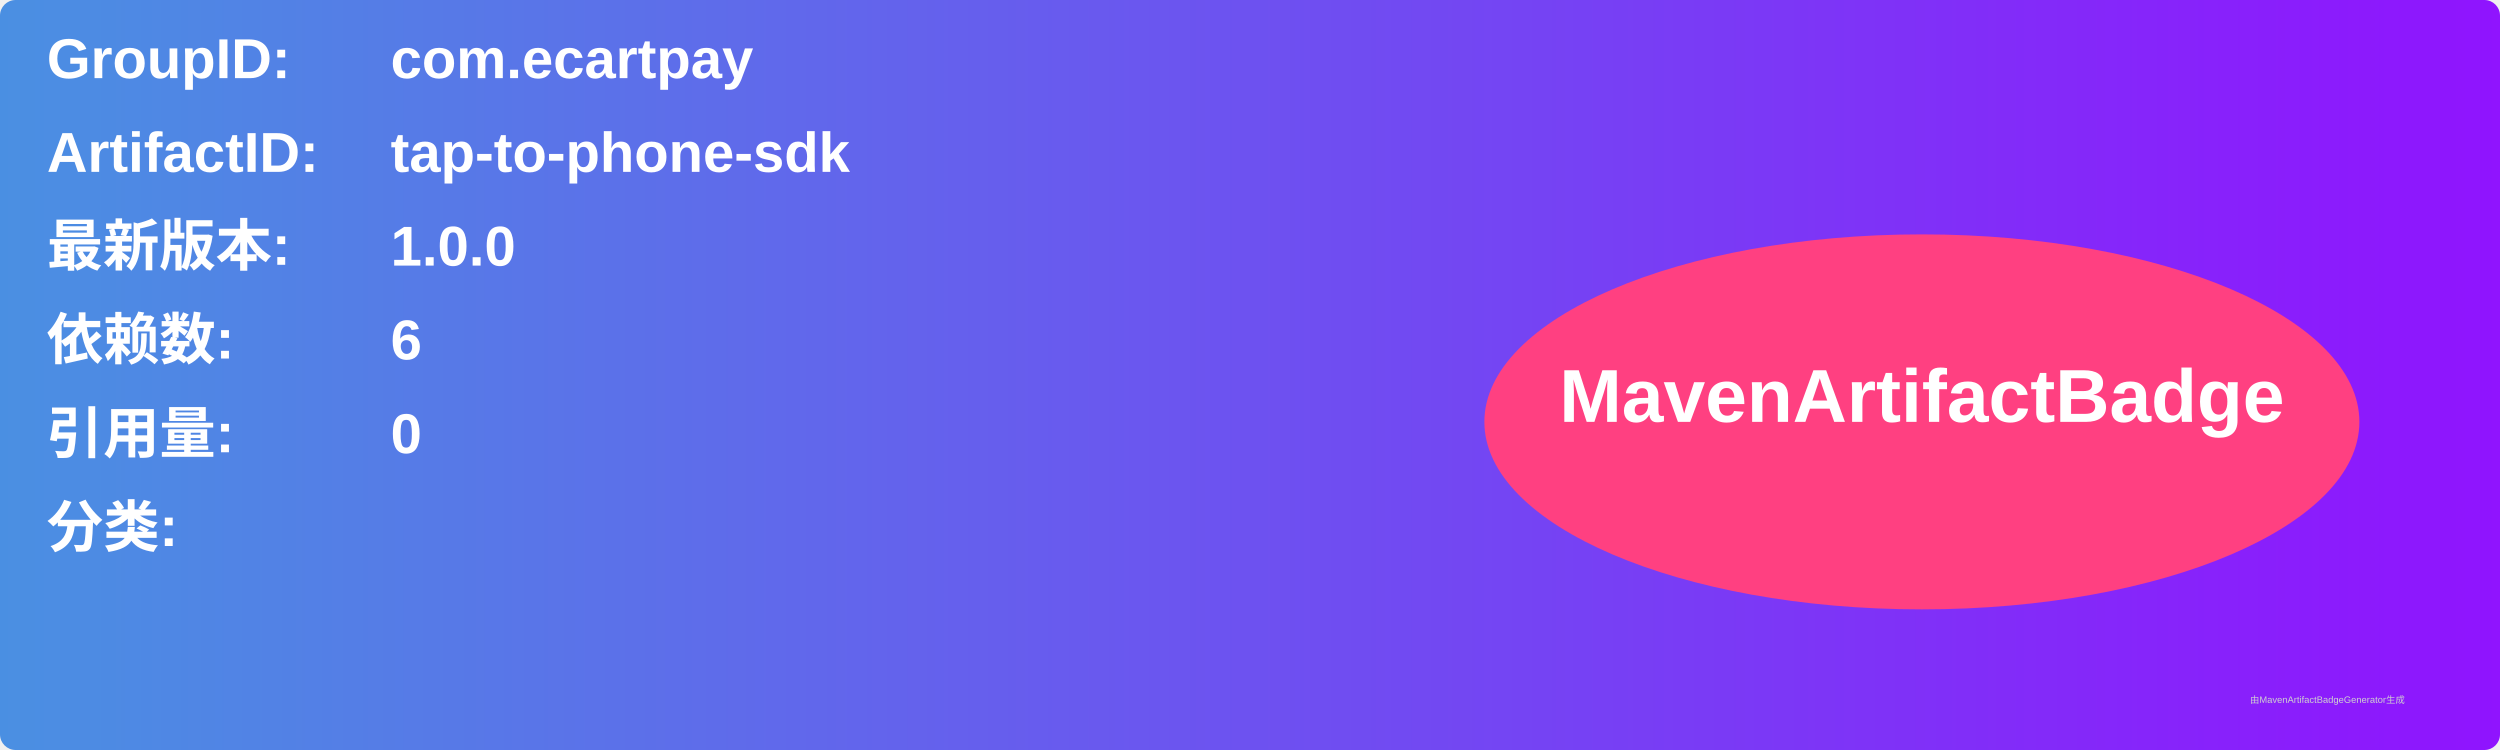
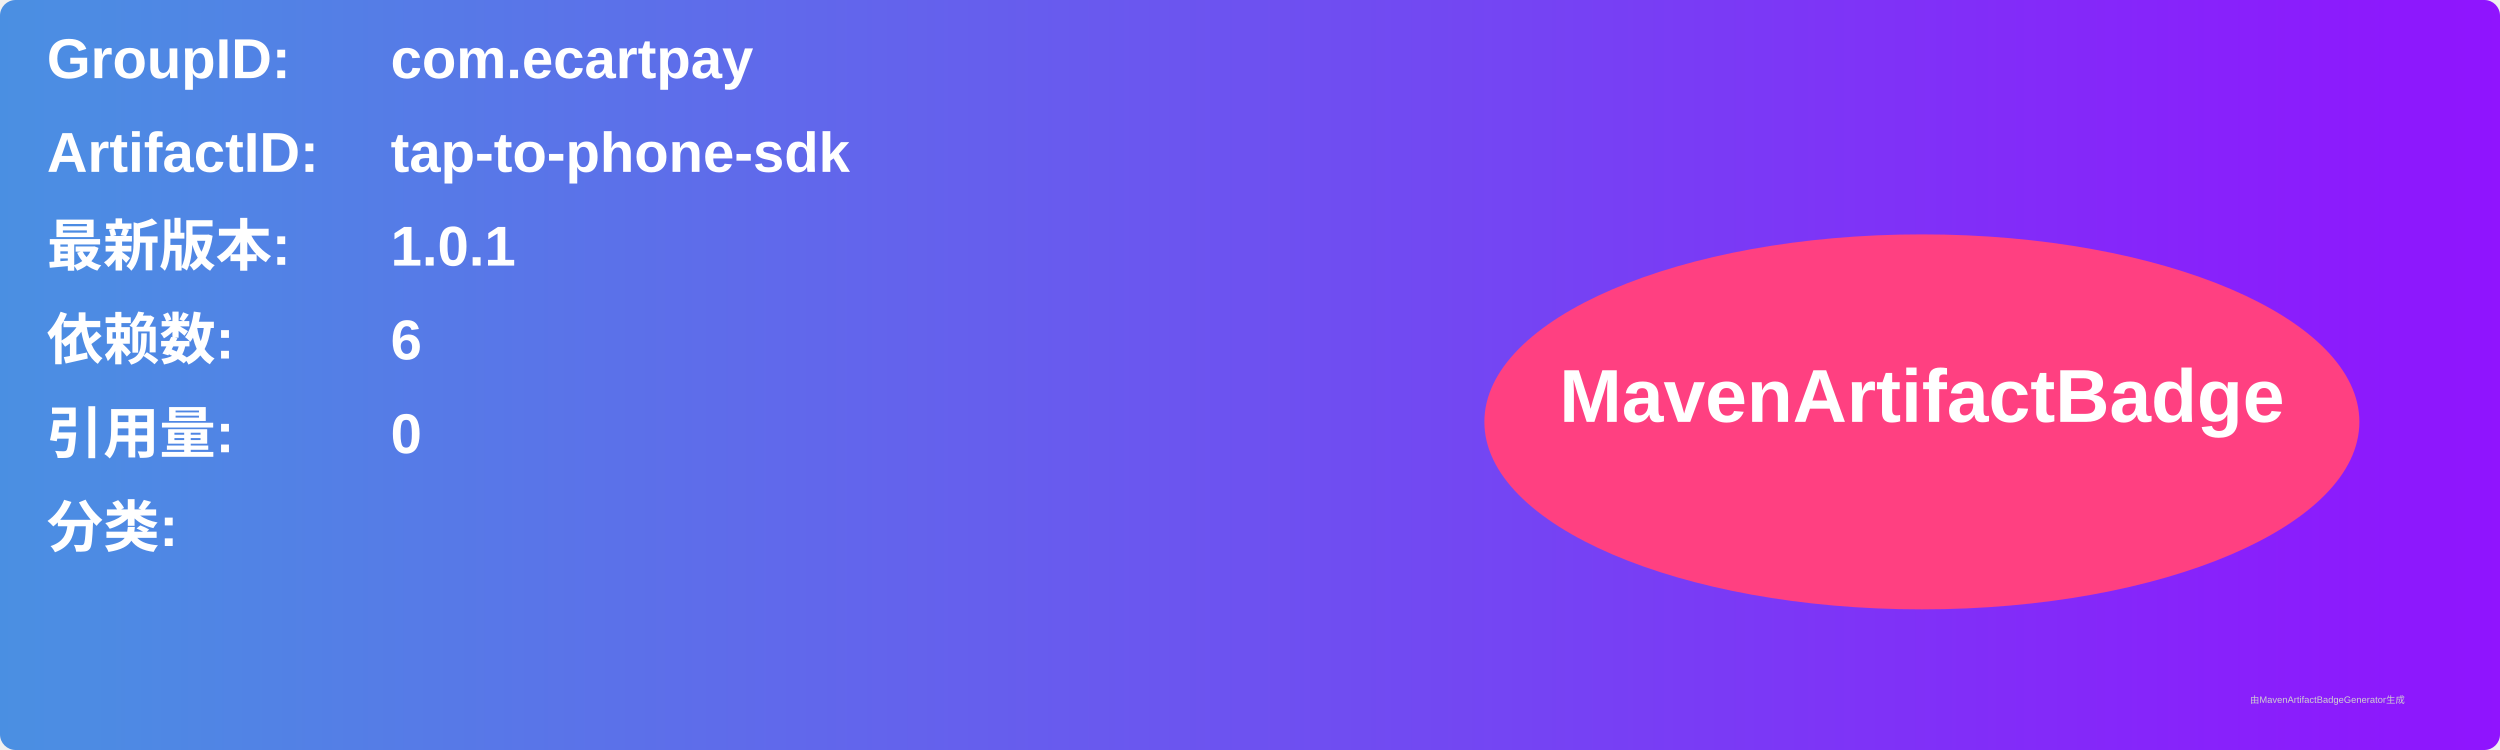
<svg xmlns="http://www.w3.org/2000/svg" width="800" height="240" viewBox="0 0 800 240">
  <linearGradient id="grad" x1="0%" y1="0%" x2="100%" y2="0%">
    <stop offset="0%" stop-color="#4a90e2" />
    <stop offset="100%" stop-color="#9013fe" />
  </linearGradient>
  <rect width="100%" height="100%" rx="5" ry="5" fill="url(#grad)" />
  <g transform="translate(15, 15)">
    <text x="0" y="10" font-family="Arial" font-size="18" fill="white" font-weight="bold" width="260">GroupID:</text>
    <text x="110" y="10" font-family="Arial" font-size="18" fill="white" font-weight="bold" width="460">com.ecartpay</text>
    <text x="0" y="40" font-family="Arial" font-size="18" fill="white" font-weight="bold" width="260">ArtifactID:</text>
    <text x="110" y="40" font-family="Arial" font-size="18" fill="white" font-weight="bold" width="460">tap-to-phone-sdk</text>
    <text x="0" y="70" font-family="Arial" font-size="18" fill="white" font-weight="bold">最新版本:</text>
    <text x="110" y="70" font-family="Arial" font-size="18" fill="white" font-weight="bold">
-       <tspan font-weight="bold">1.0.0</tspan>
+       <tspan font-weight="bold">1.0.1</tspan>
    </text>
    <text x="0" y="100" font-family="Arial" font-size="18" fill="white" font-weight="bold">依赖数: </text>
    <text x="110" y="100" font-family="Arial" font-size="18" fill="white">
      <tspan font-weight="bold">6</tspan>
    </text>
    <text x="0" y="130" font-family="Arial" font-size="18" fill="white" font-weight="bold">引用量: </text>
    <text x="110" y="130" font-family="Arial" font-size="18" fill="white">
      <tspan font-weight="bold">0</tspan>
    </text>
    <text x="0" y="160" font-family="Arial" font-size="18" fill="white" font-weight="bold">分类:</text>
    <text x="10" y="190" font-family="Arial" font-size="10" fill="white">
      <tspan font-weight="bold" />
    </text>
    <ellipse cx="600" cy="120" rx="140" ry="60" fill="#ff4081" />
    <text x="600" y="120" text-anchor="middle" font-family="Arial" font-size="24" fill="white" font-weight="bold">MavenArtifactBadge</text>
  </g>
  <text x="720" y="225" font-family="Arial" font-size="3" fill="#d0d0d0">由MavenArtifactBadgeGenerator生成</text>
</svg>
